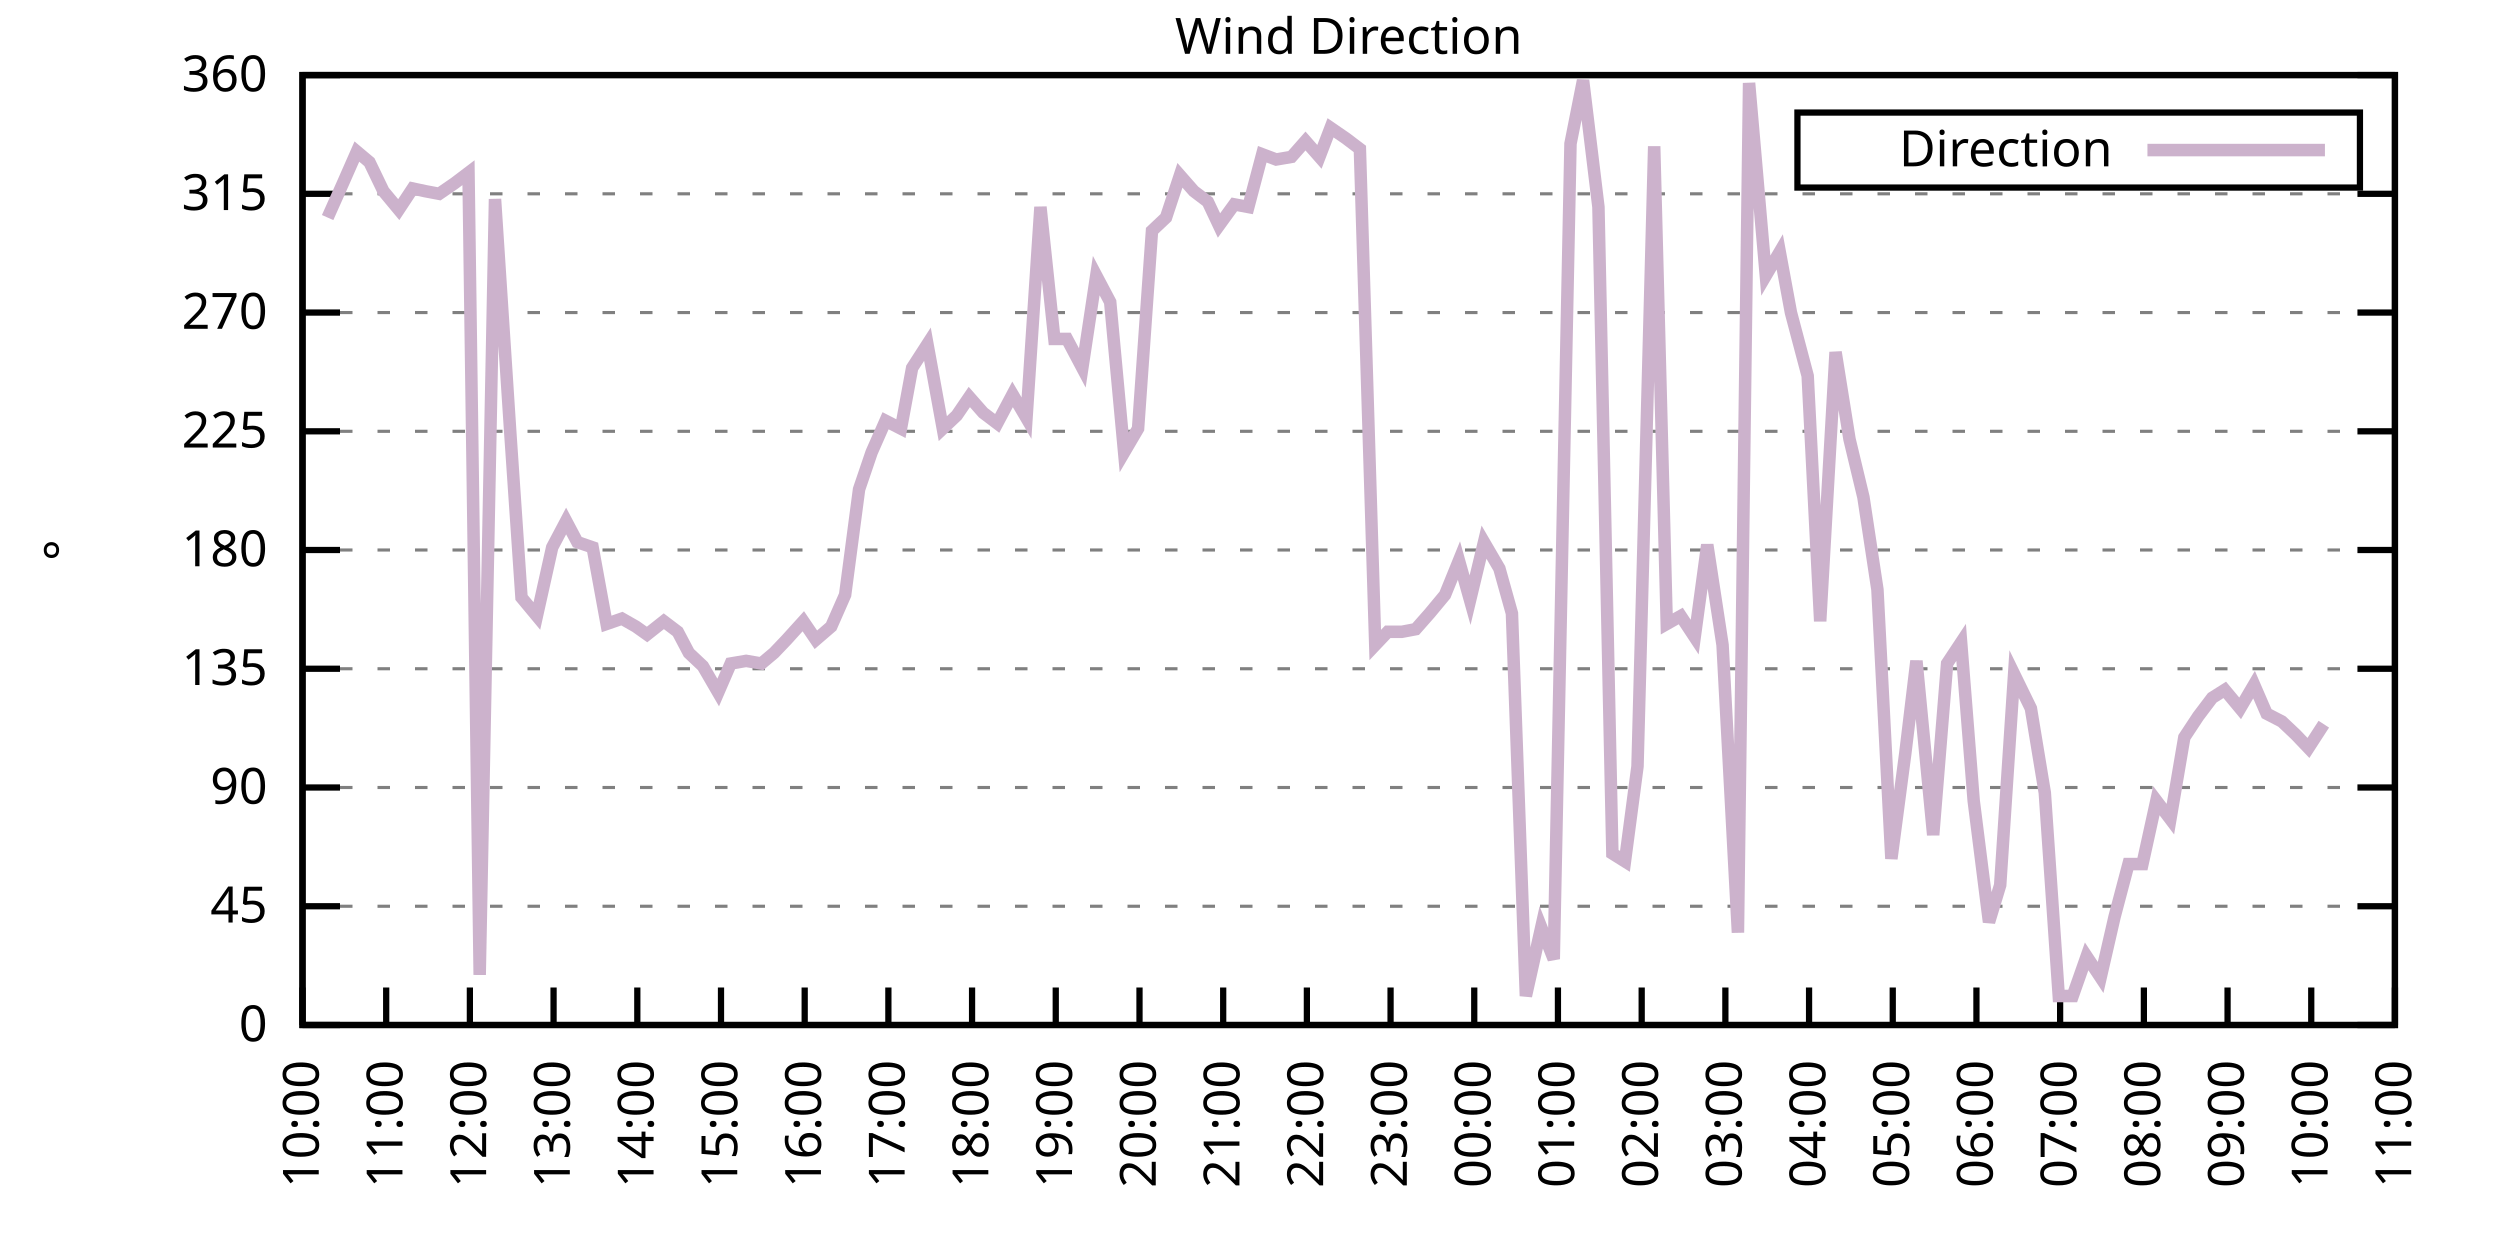
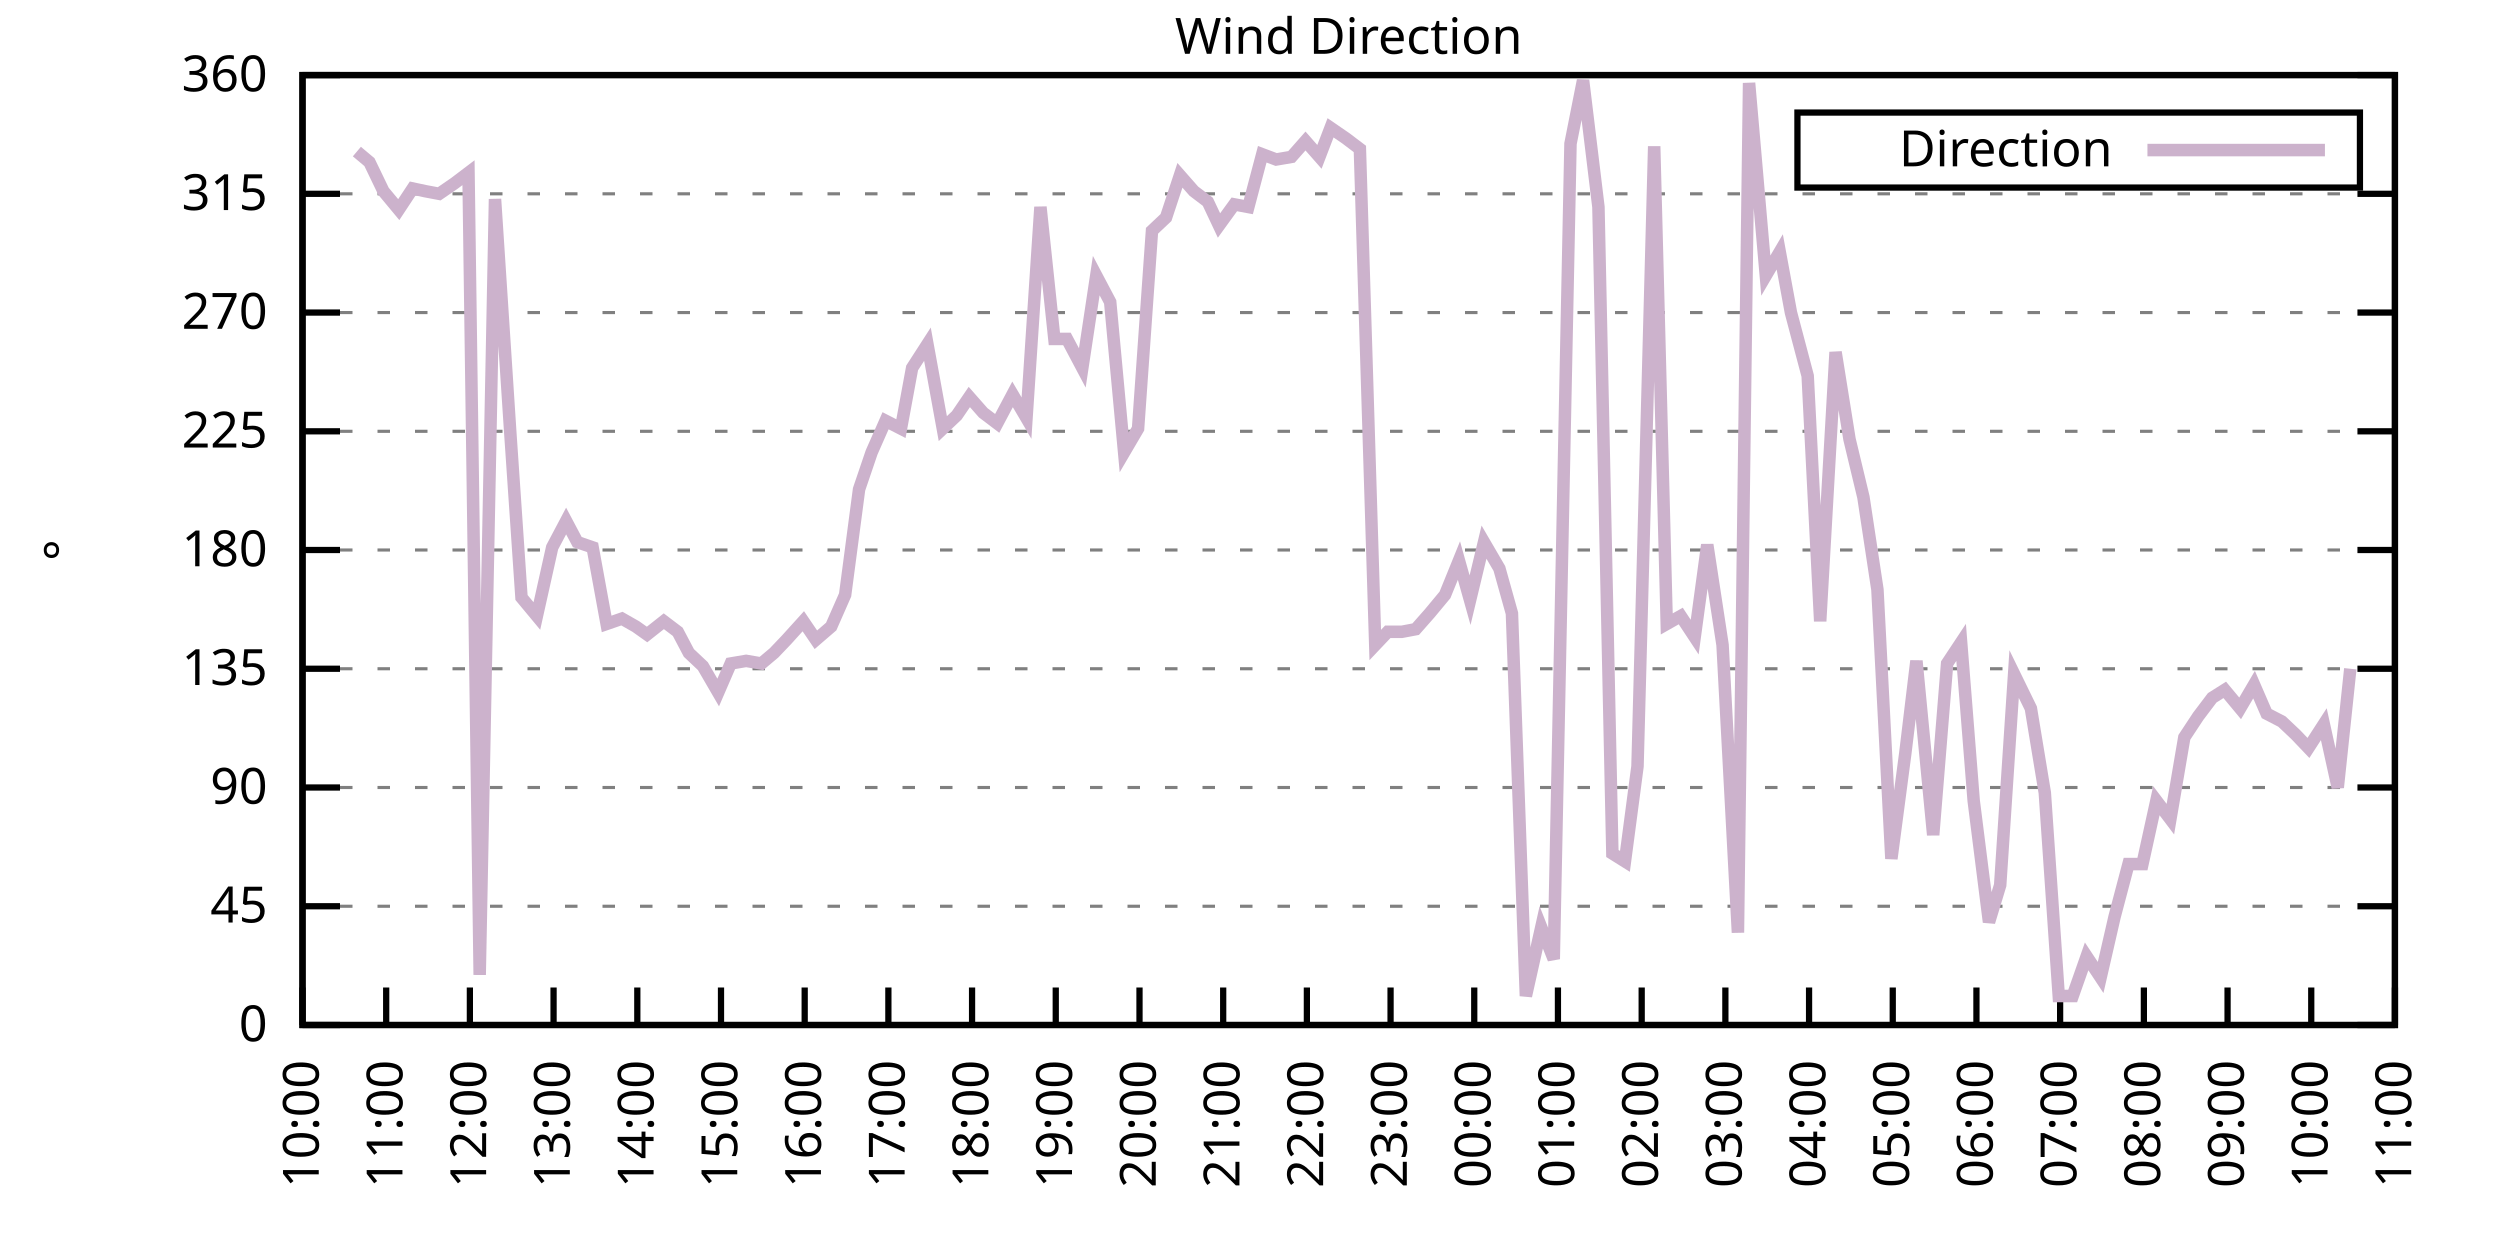
<svg xmlns="http://www.w3.org/2000/svg" xmlns:xlink="http://www.w3.org/1999/xlink" width="400" height="200" viewBox="0 0 400 200">
  <g id="gnuplot_canvas">
    <rect x="0" y="0" width="400" height="200" fill="none" />
    <defs>
      <circle id="gpDot" r="0.5" stroke-width="0.5" stroke="currentColor" />
      <path id="gpPt0" stroke-width="0.333" stroke="currentColor" d="M-1,0 h2 M0,-1 v2" />
      <path id="gpPt1" stroke-width="0.333" stroke="currentColor" d="M-1,-1 L1,1 M1,-1 L-1,1" />
      <path id="gpPt2" stroke-width="0.333" stroke="currentColor" d="M-1,0 L1,0 M0,-1 L0,1 M-1,-1 L1,1 M-1,1 L1,-1" />
      <rect id="gpPt3" stroke-width="0.333" stroke="currentColor" x="-1" y="-1" width="2" height="2" />
      <rect id="gpPt4" stroke-width="0.333" stroke="currentColor" fill="currentColor" x="-1" y="-1" width="2" height="2" />
      <circle id="gpPt5" stroke-width="0.333" stroke="currentColor" cx="0" cy="0" r="1" />
      <use xlink:href="#gpPt5" id="gpPt6" fill="currentColor" stroke="none" />
      <path id="gpPt7" stroke-width="0.333" stroke="currentColor" d="M0,-1.33 L-1.33,0.67 L1.33,0.67 z" />
      <use xlink:href="#gpPt7" id="gpPt8" fill="currentColor" stroke="none" />
      <use xlink:href="#gpPt7" id="gpPt9" stroke="currentColor" transform="rotate(180)" />
      <use xlink:href="#gpPt9" id="gpPt10" fill="currentColor" stroke="none" />
      <use xlink:href="#gpPt3" id="gpPt11" stroke="currentColor" transform="rotate(45)" />
      <use xlink:href="#gpPt11" id="gpPt12" fill="currentColor" stroke="none" />
      <path id="gpPt13" stroke-width="0.333" stroke="currentColor" d="M0,1.330 L1.265,0.411 L0.782,-1.067 L-0.782,-1.076 L-1.265,0.411 z" />
      <use xlink:href="#gpPt13" id="gpPt14" fill="currentColor" stroke="none" />
      <filter id="textbox" filterUnits="objectBoundingBox" x="0" y="0" height="1" width="1">
        <feFlood flood-color="white" flood-opacity="1" result="bgnd" />
        <feComposite in="SourceGraphic" in2="bgnd" operator="atop" />
      </filter>
      <filter id="greybox" filterUnits="objectBoundingBox" x="0" y="0" height="1" width="1">
        <feFlood flood-color="lightgrey" flood-opacity="1" result="grey" />
        <feComposite in="SourceGraphic" in2="grey" operator="atop" />
      </filter>
    </defs>
    <g fill="none" color="white" stroke="currentColor" stroke-width="1.00" stroke-linecap="butt" stroke-linejoin="miter">
</g>
    <g fill="none" color="black" stroke="currentColor" stroke-width="1.00" stroke-linecap="butt" stroke-linejoin="miter">
      <g stroke="none" shape-rendering="crispEdges">
        <polygon fill="rgb(255, 255, 255)" points="48.40,164.00 383.18,164.00 383.18,12.02 48.40,12.02 " />
      </g>
    </g>
    <g fill="none" color="black" stroke="currentColor" stroke-width="1.00" stroke-linecap="butt" stroke-linejoin="miter">
</g>
    <g fill="none" color="black" stroke="black" stroke-width="0.50" stroke-linecap="butt" stroke-linejoin="miter">
</g>
    <g fill="none" color="gray" stroke="currentColor" stroke-width="0.50" stroke-linecap="butt" stroke-linejoin="miter">
      <path stroke="gray" stroke-dasharray="2,4" class="gridline" d="M48.40,164.00 L383.19,164.00  " />
    </g>
    <g fill="none" color="gray" stroke="gray" stroke-width="1.00" stroke-linecap="butt" stroke-linejoin="miter">
</g>
    <g fill="none" color="black" stroke="currentColor" stroke-width="1.00" stroke-linecap="butt" stroke-linejoin="miter">
      <path stroke="black" d="M48.40,164.00 L54.40,164.00 M383.19,164.00 L377.19,164.00  " />
      <g transform="translate(42.80,166.60)" stroke="none" fill="black" font-family="Sans" font-size="8.00" text-anchor="end">
        <text>
          <tspan font-family="Sans"> 0</tspan>
        </text>
      </g>
    </g>
    <g fill="none" color="black" stroke="currentColor" stroke-width="1.00" stroke-linecap="butt" stroke-linejoin="miter">
</g>
    <g fill="none" color="black" stroke="black" stroke-width="0.50" stroke-linecap="butt" stroke-linejoin="miter">
</g>
    <g fill="none" color="gray" stroke="currentColor" stroke-width="0.50" stroke-linecap="butt" stroke-linejoin="miter">
      <path stroke="gray" stroke-dasharray="2,4" class="gridline" d="M48.40,145.00 L383.19,145.00  " />
    </g>
    <g fill="none" color="gray" stroke="gray" stroke-width="1.00" stroke-linecap="butt" stroke-linejoin="miter">
</g>
    <g fill="none" color="black" stroke="currentColor" stroke-width="1.00" stroke-linecap="butt" stroke-linejoin="miter">
      <path stroke="black" d="M48.40,145.00 L54.40,145.00 M383.19,145.00 L377.19,145.00  " />
      <g transform="translate(42.80,147.60)" stroke="none" fill="black" font-family="Sans" font-size="8.00" text-anchor="end">
        <text>
          <tspan font-family="Sans"> 45</tspan>
        </text>
      </g>
    </g>
    <g fill="none" color="black" stroke="currentColor" stroke-width="1.00" stroke-linecap="butt" stroke-linejoin="miter">
</g>
    <g fill="none" color="black" stroke="black" stroke-width="0.50" stroke-linecap="butt" stroke-linejoin="miter">
</g>
    <g fill="none" color="gray" stroke="currentColor" stroke-width="0.50" stroke-linecap="butt" stroke-linejoin="miter">
      <path stroke="gray" stroke-dasharray="2,4" class="gridline" d="M48.40,126.00 L383.19,126.00  " />
    </g>
    <g fill="none" color="gray" stroke="gray" stroke-width="1.00" stroke-linecap="butt" stroke-linejoin="miter">
</g>
    <g fill="none" color="black" stroke="currentColor" stroke-width="1.00" stroke-linecap="butt" stroke-linejoin="miter">
      <path stroke="black" d="M48.40,126.00 L54.40,126.00 M383.19,126.00 L377.19,126.00  " />
      <g transform="translate(42.80,128.60)" stroke="none" fill="black" font-family="Sans" font-size="8.00" text-anchor="end">
        <text>
          <tspan font-family="Sans"> 90</tspan>
        </text>
      </g>
    </g>
    <g fill="none" color="black" stroke="currentColor" stroke-width="1.00" stroke-linecap="butt" stroke-linejoin="miter">
</g>
    <g fill="none" color="black" stroke="black" stroke-width="0.50" stroke-linecap="butt" stroke-linejoin="miter">
</g>
    <g fill="none" color="gray" stroke="currentColor" stroke-width="0.50" stroke-linecap="butt" stroke-linejoin="miter">
      <path stroke="gray" stroke-dasharray="2,4" class="gridline" d="M48.40,107.00 L383.19,107.00  " />
    </g>
    <g fill="none" color="gray" stroke="gray" stroke-width="1.00" stroke-linecap="butt" stroke-linejoin="miter">
</g>
    <g fill="none" color="black" stroke="currentColor" stroke-width="1.00" stroke-linecap="butt" stroke-linejoin="miter">
      <path stroke="black" d="M48.40,107.00 L54.40,107.00 M383.19,107.00 L377.19,107.00  " />
      <g transform="translate(42.80,109.60)" stroke="none" fill="black" font-family="Sans" font-size="8.00" text-anchor="end">
        <text>
          <tspan font-family="Sans"> 135</tspan>
        </text>
      </g>
    </g>
    <g fill="none" color="black" stroke="currentColor" stroke-width="1.00" stroke-linecap="butt" stroke-linejoin="miter">
</g>
    <g fill="none" color="black" stroke="black" stroke-width="0.50" stroke-linecap="butt" stroke-linejoin="miter">
</g>
    <g fill="none" color="gray" stroke="currentColor" stroke-width="0.50" stroke-linecap="butt" stroke-linejoin="miter">
      <path stroke="gray" stroke-dasharray="2,4" class="gridline" d="M48.40,88.00 L383.19,88.00  " />
    </g>
    <g fill="none" color="gray" stroke="gray" stroke-width="1.00" stroke-linecap="butt" stroke-linejoin="miter">
</g>
    <g fill="none" color="black" stroke="currentColor" stroke-width="1.00" stroke-linecap="butt" stroke-linejoin="miter">
      <path stroke="black" d="M48.40,88.00 L54.40,88.00 M383.19,88.00 L377.19,88.00  " />
      <g transform="translate(42.80,90.60)" stroke="none" fill="black" font-family="Sans" font-size="8.00" text-anchor="end">
        <text>
          <tspan font-family="Sans"> 180</tspan>
        </text>
      </g>
    </g>
    <g fill="none" color="black" stroke="currentColor" stroke-width="1.00" stroke-linecap="butt" stroke-linejoin="miter">
</g>
    <g fill="none" color="black" stroke="black" stroke-width="0.50" stroke-linecap="butt" stroke-linejoin="miter">
</g>
    <g fill="none" color="gray" stroke="currentColor" stroke-width="0.50" stroke-linecap="butt" stroke-linejoin="miter">
      <path stroke="gray" stroke-dasharray="2,4" class="gridline" d="M48.40,69.01 L383.19,69.01  " />
    </g>
    <g fill="none" color="gray" stroke="gray" stroke-width="1.00" stroke-linecap="butt" stroke-linejoin="miter">
</g>
    <g fill="none" color="black" stroke="currentColor" stroke-width="1.00" stroke-linecap="butt" stroke-linejoin="miter">
      <path stroke="black" d="M48.40,69.01 L54.40,69.01 M383.19,69.01 L377.19,69.01  " />
      <g transform="translate(42.80,71.61)" stroke="none" fill="black" font-family="Sans" font-size="8.00" text-anchor="end">
        <text>
          <tspan font-family="Sans"> 225</tspan>
        </text>
      </g>
    </g>
    <g fill="none" color="black" stroke="currentColor" stroke-width="1.00" stroke-linecap="butt" stroke-linejoin="miter">
</g>
    <g fill="none" color="black" stroke="black" stroke-width="0.50" stroke-linecap="butt" stroke-linejoin="miter">
</g>
    <g fill="none" color="gray" stroke="currentColor" stroke-width="0.50" stroke-linecap="butt" stroke-linejoin="miter">
      <path stroke="gray" stroke-dasharray="2,4" class="gridline" d="M48.40,50.01 L383.19,50.01  " />
    </g>
    <g fill="none" color="gray" stroke="gray" stroke-width="1.00" stroke-linecap="butt" stroke-linejoin="miter">
</g>
    <g fill="none" color="black" stroke="currentColor" stroke-width="1.00" stroke-linecap="butt" stroke-linejoin="miter">
      <path stroke="black" d="M48.40,50.01 L54.40,50.01 M383.19,50.01 L377.19,50.01  " />
      <g transform="translate(42.80,52.61)" stroke="none" fill="black" font-family="Sans" font-size="8.00" text-anchor="end">
        <text>
          <tspan font-family="Sans"> 270</tspan>
        </text>
      </g>
    </g>
    <g fill="none" color="black" stroke="currentColor" stroke-width="1.00" stroke-linecap="butt" stroke-linejoin="miter">
</g>
    <g fill="none" color="black" stroke="black" stroke-width="0.50" stroke-linecap="butt" stroke-linejoin="miter">
</g>
    <g fill="none" color="gray" stroke="currentColor" stroke-width="0.50" stroke-linecap="butt" stroke-linejoin="miter">
      <path stroke="gray" stroke-dasharray="2,4" class="gridline" d="M48.40,31.01 L383.19,31.01  " />
    </g>
    <g fill="none" color="gray" stroke="gray" stroke-width="1.00" stroke-linecap="butt" stroke-linejoin="miter">
</g>
    <g fill="none" color="black" stroke="currentColor" stroke-width="1.00" stroke-linecap="butt" stroke-linejoin="miter">
      <path stroke="black" d="M48.40,31.01 L54.40,31.01 M383.19,31.01 L377.19,31.01  " />
      <g transform="translate(42.80,33.61)" stroke="none" fill="black" font-family="Sans" font-size="8.00" text-anchor="end">
        <text>
          <tspan font-family="Sans"> 315</tspan>
        </text>
      </g>
    </g>
    <g fill="none" color="black" stroke="currentColor" stroke-width="1.00" stroke-linecap="butt" stroke-linejoin="miter">
</g>
    <g fill="none" color="black" stroke="black" stroke-width="0.50" stroke-linecap="butt" stroke-linejoin="miter">
</g>
    <g fill="none" color="gray" stroke="currentColor" stroke-width="0.50" stroke-linecap="butt" stroke-linejoin="miter">
      <path stroke="gray" stroke-dasharray="2,4" class="gridline" d="M48.40,12.01 L383.19,12.01  " />
    </g>
    <g fill="none" color="gray" stroke="gray" stroke-width="1.00" stroke-linecap="butt" stroke-linejoin="miter">
</g>
    <g fill="none" color="black" stroke="currentColor" stroke-width="1.00" stroke-linecap="butt" stroke-linejoin="miter">
      <path stroke="black" d="M48.40,12.01 L54.40,12.01 M383.19,12.01 L377.19,12.01  " />
      <g transform="translate(42.80,14.61)" stroke="none" fill="black" font-family="Sans" font-size="8.00" text-anchor="end">
        <text>
          <tspan font-family="Sans"> 360</tspan>
        </text>
      </g>
    </g>
    <g fill="none" color="black" stroke="currentColor" stroke-width="1.00" stroke-linecap="butt" stroke-linejoin="miter">
      <path stroke="black" d="M48.40,164.00 L48.40,158.00  " />
      <g transform="translate(51.00,169.60) rotate(270.00)" stroke="none" fill="black" font-family="Sans" font-size="8.00" text-anchor="end">
        <text>
          <tspan font-family="Sans">10:00</tspan>
        </text>
      </g>
    </g>
    <g fill="none" color="black" stroke="currentColor" stroke-width="1.00" stroke-linecap="butt" stroke-linejoin="miter">
      <path stroke="black" d="M61.79,164.00 L61.79,158.00  " />
      <g transform="translate(64.39,169.60) rotate(270.00)" stroke="none" fill="black" font-family="Sans" font-size="8.00" text-anchor="end">
        <text>
          <tspan font-family="Sans">11:00</tspan>
        </text>
      </g>
    </g>
    <g fill="none" color="black" stroke="currentColor" stroke-width="1.00" stroke-linecap="butt" stroke-linejoin="miter">
      <path stroke="black" d="M75.18,164.00 L75.18,158.00  " />
      <g transform="translate(77.78,169.60) rotate(270.00)" stroke="none" fill="black" font-family="Sans" font-size="8.00" text-anchor="end">
        <text>
          <tspan font-family="Sans">12:00</tspan>
        </text>
      </g>
    </g>
    <g fill="none" color="black" stroke="currentColor" stroke-width="1.00" stroke-linecap="butt" stroke-linejoin="miter">
      <path stroke="black" d="M88.57,164.00 L88.57,158.00  " />
      <g transform="translate(91.17,169.60) rotate(270.00)" stroke="none" fill="black" font-family="Sans" font-size="8.00" text-anchor="end">
        <text>
          <tspan font-family="Sans">13:00</tspan>
        </text>
      </g>
    </g>
    <g fill="none" color="black" stroke="currentColor" stroke-width="1.00" stroke-linecap="butt" stroke-linejoin="miter">
      <path stroke="black" d="M101.97,164.00 L101.97,158.00  " />
      <g transform="translate(104.57,169.60) rotate(270.00)" stroke="none" fill="black" font-family="Sans" font-size="8.00" text-anchor="end">
        <text>
          <tspan font-family="Sans">14:00</tspan>
        </text>
      </g>
    </g>
    <g fill="none" color="black" stroke="currentColor" stroke-width="1.00" stroke-linecap="butt" stroke-linejoin="miter">
      <path stroke="black" d="M115.36,164.00 L115.36,158.00  " />
      <g transform="translate(117.96,169.60) rotate(270.00)" stroke="none" fill="black" font-family="Sans" font-size="8.00" text-anchor="end">
        <text>
          <tspan font-family="Sans">15:00</tspan>
        </text>
      </g>
    </g>
    <g fill="none" color="black" stroke="currentColor" stroke-width="1.00" stroke-linecap="butt" stroke-linejoin="miter">
      <path stroke="black" d="M128.75,164.00 L128.75,158.00  " />
      <g transform="translate(131.35,169.60) rotate(270.00)" stroke="none" fill="black" font-family="Sans" font-size="8.00" text-anchor="end">
        <text>
          <tspan font-family="Sans">16:00</tspan>
        </text>
      </g>
    </g>
    <g fill="none" color="black" stroke="currentColor" stroke-width="1.00" stroke-linecap="butt" stroke-linejoin="miter">
      <path stroke="black" d="M142.14,164.00 L142.14,158.00  " />
      <g transform="translate(144.74,169.60) rotate(270.00)" stroke="none" fill="black" font-family="Sans" font-size="8.00" text-anchor="end">
        <text>
          <tspan font-family="Sans">17:00</tspan>
        </text>
      </g>
    </g>
    <g fill="none" color="black" stroke="currentColor" stroke-width="1.00" stroke-linecap="butt" stroke-linejoin="miter">
      <path stroke="black" d="M155.53,164.00 L155.53,158.00  " />
      <g transform="translate(158.13,169.60) rotate(270.00)" stroke="none" fill="black" font-family="Sans" font-size="8.00" text-anchor="end">
        <text>
          <tspan font-family="Sans">18:00</tspan>
        </text>
      </g>
    </g>
    <g fill="none" color="black" stroke="currentColor" stroke-width="1.00" stroke-linecap="butt" stroke-linejoin="miter">
      <path stroke="black" d="M168.92,164.00 L168.92,158.00  " />
      <g transform="translate(171.52,169.60) rotate(270.00)" stroke="none" fill="black" font-family="Sans" font-size="8.00" text-anchor="end">
        <text>
          <tspan font-family="Sans">19:00</tspan>
        </text>
      </g>
    </g>
    <g fill="none" color="black" stroke="currentColor" stroke-width="1.00" stroke-linecap="butt" stroke-linejoin="miter">
      <path stroke="black" d="M182.32,164.00 L182.32,158.00  " />
      <g transform="translate(184.92,169.60) rotate(270.00)" stroke="none" fill="black" font-family="Sans" font-size="8.00" text-anchor="end">
        <text>
          <tspan font-family="Sans">20:00</tspan>
        </text>
      </g>
    </g>
    <g fill="none" color="black" stroke="currentColor" stroke-width="1.00" stroke-linecap="butt" stroke-linejoin="miter">
      <path stroke="black" d="M195.71,164.00 L195.71,158.00  " />
      <g transform="translate(198.31,169.60) rotate(270.00)" stroke="none" fill="black" font-family="Sans" font-size="8.00" text-anchor="end">
        <text>
          <tspan font-family="Sans">21:00</tspan>
        </text>
      </g>
    </g>
    <g fill="none" color="black" stroke="currentColor" stroke-width="1.00" stroke-linecap="butt" stroke-linejoin="miter">
      <path stroke="black" d="M209.10,164.00 L209.10,158.00  " />
      <g transform="translate(211.70,169.60) rotate(270.00)" stroke="none" fill="black" font-family="Sans" font-size="8.00" text-anchor="end">
        <text>
          <tspan font-family="Sans">22:00</tspan>
        </text>
      </g>
    </g>
    <g fill="none" color="black" stroke="currentColor" stroke-width="1.00" stroke-linecap="butt" stroke-linejoin="miter">
      <path stroke="black" d="M222.49,164.00 L222.49,158.00  " />
      <g transform="translate(225.09,169.60) rotate(270.00)" stroke="none" fill="black" font-family="Sans" font-size="8.00" text-anchor="end">
        <text>
          <tspan font-family="Sans">23:00</tspan>
        </text>
      </g>
    </g>
    <g fill="none" color="black" stroke="currentColor" stroke-width="1.00" stroke-linecap="butt" stroke-linejoin="miter">
      <path stroke="black" d="M235.88,164.00 L235.88,158.00  " />
      <g transform="translate(238.48,169.60) rotate(270.00)" stroke="none" fill="black" font-family="Sans" font-size="8.00" text-anchor="end">
        <text>
          <tspan font-family="Sans">00:00</tspan>
        </text>
      </g>
    </g>
    <g fill="none" color="black" stroke="currentColor" stroke-width="1.00" stroke-linecap="butt" stroke-linejoin="miter">
      <path stroke="black" d="M249.27,164.00 L249.27,158.00  " />
      <g transform="translate(251.87,169.60) rotate(270.00)" stroke="none" fill="black" font-family="Sans" font-size="8.00" text-anchor="end">
        <text>
          <tspan font-family="Sans">01:00</tspan>
        </text>
      </g>
    </g>
    <g fill="none" color="black" stroke="currentColor" stroke-width="1.00" stroke-linecap="butt" stroke-linejoin="miter">
      <path stroke="black" d="M262.67,164.00 L262.67,158.00  " />
      <g transform="translate(265.27,169.60) rotate(270.00)" stroke="none" fill="black" font-family="Sans" font-size="8.00" text-anchor="end">
        <text>
          <tspan font-family="Sans">02:00</tspan>
        </text>
      </g>
    </g>
    <g fill="none" color="black" stroke="currentColor" stroke-width="1.00" stroke-linecap="butt" stroke-linejoin="miter">
      <path stroke="black" d="M276.06,164.00 L276.06,158.00  " />
      <g transform="translate(278.66,169.60) rotate(270.00)" stroke="none" fill="black" font-family="Sans" font-size="8.00" text-anchor="end">
        <text>
          <tspan font-family="Sans">03:00</tspan>
        </text>
      </g>
    </g>
    <g fill="none" color="black" stroke="currentColor" stroke-width="1.00" stroke-linecap="butt" stroke-linejoin="miter">
      <path stroke="black" d="M289.45,164.00 L289.45,158.00  " />
      <g transform="translate(292.05,169.60) rotate(270.00)" stroke="none" fill="black" font-family="Sans" font-size="8.00" text-anchor="end">
        <text>
          <tspan font-family="Sans">04:00</tspan>
        </text>
      </g>
    </g>
    <g fill="none" color="black" stroke="currentColor" stroke-width="1.00" stroke-linecap="butt" stroke-linejoin="miter">
      <path stroke="black" d="M302.84,164.00 L302.84,158.00  " />
      <g transform="translate(305.44,169.60) rotate(270.00)" stroke="none" fill="black" font-family="Sans" font-size="8.00" text-anchor="end">
        <text>
          <tspan font-family="Sans">05:00</tspan>
        </text>
      </g>
    </g>
    <g fill="none" color="black" stroke="currentColor" stroke-width="1.00" stroke-linecap="butt" stroke-linejoin="miter">
      <path stroke="black" d="M316.23,164.00 L316.23,158.00  " />
      <g transform="translate(318.83,169.60) rotate(270.00)" stroke="none" fill="black" font-family="Sans" font-size="8.00" text-anchor="end">
        <text>
          <tspan font-family="Sans">06:00</tspan>
        </text>
      </g>
    </g>
    <g fill="none" color="black" stroke="currentColor" stroke-width="1.00" stroke-linecap="butt" stroke-linejoin="miter">
      <path stroke="black" d="M329.62,164.00 L329.62,158.00  " />
      <g transform="translate(332.22,169.60) rotate(270.00)" stroke="none" fill="black" font-family="Sans" font-size="8.00" text-anchor="end">
        <text>
          <tspan font-family="Sans">07:00</tspan>
        </text>
      </g>
    </g>
    <g fill="none" color="black" stroke="currentColor" stroke-width="1.00" stroke-linecap="butt" stroke-linejoin="miter">
      <path stroke="black" d="M343.02,164.00 L343.02,158.00  " />
      <g transform="translate(345.62,169.60) rotate(270.00)" stroke="none" fill="black" font-family="Sans" font-size="8.00" text-anchor="end">
        <text>
          <tspan font-family="Sans">08:00</tspan>
        </text>
      </g>
    </g>
    <g fill="none" color="black" stroke="currentColor" stroke-width="1.00" stroke-linecap="butt" stroke-linejoin="miter">
      <path stroke="black" d="M356.41,164.00 L356.41,158.00  " />
      <g transform="translate(359.01,169.60) rotate(270.00)" stroke="none" fill="black" font-family="Sans" font-size="8.00" text-anchor="end">
        <text>
          <tspan font-family="Sans">09:00</tspan>
        </text>
      </g>
    </g>
    <g fill="none" color="black" stroke="currentColor" stroke-width="1.00" stroke-linecap="butt" stroke-linejoin="miter">
      <path stroke="black" d="M369.80,164.00 L369.80,158.00  " />
      <g transform="translate(372.40,169.60) rotate(270.00)" stroke="none" fill="black" font-family="Sans" font-size="8.00" text-anchor="end">
        <text>
          <tspan font-family="Sans">10:00</tspan>
        </text>
      </g>
    </g>
    <g fill="none" color="black" stroke="currentColor" stroke-width="1.00" stroke-linecap="butt" stroke-linejoin="miter">
      <path stroke="black" d="M383.19,164.00 L383.19,158.00  " />
      <g transform="translate(385.79,169.60) rotate(270.00)" stroke="none" fill="black" font-family="Sans" font-size="8.00" text-anchor="end">
        <text>
          <tspan font-family="Sans">11:00</tspan>
        </text>
      </g>
    </g>
    <g fill="none" color="black" stroke="currentColor" stroke-width="1.00" stroke-linecap="butt" stroke-linejoin="miter">
</g>
    <g fill="none" color="black" stroke="currentColor" stroke-width="1.00" stroke-linecap="butt" stroke-linejoin="miter">
      <path stroke="black" d="M48.40,12.01 L48.40,164.00 L383.19,164.00 L383.19,12.01 L48.40,12.01 Z  " />
    </g>
    <g fill="none" color="black" stroke="currentColor" stroke-width="1.00" stroke-linecap="butt" stroke-linejoin="miter">
</g>
    <g fill="none" color="black" stroke="currentColor" stroke-width="1.00" stroke-linecap="butt" stroke-linejoin="miter">
      <path stroke="black" d="M287.59,30.01 L287.59,18.01 L377.59,18.01 L377.59,30.01 L287.59,30.01 Z  " />
    </g>
    <g id="Wind_direction_plot_1">
      <g fill="none" color="white" stroke="black" stroke-width="2.00" stroke-linecap="butt" stroke-linejoin="miter">
</g>
      <g fill="none" color="black" stroke="currentColor" stroke-width="2.00" stroke-linecap="butt" stroke-linejoin="miter">
        <g transform="translate(337.99,26.61)" stroke="none" fill="black" font-family="Sans" font-size="8.00" text-anchor="end">
          <text>
            <tspan font-family="Sans">Direction</tspan>
          </text>
        </g>
      </g>
      <g fill="none" color="black" stroke="currentColor" stroke-width="2.00" stroke-linecap="butt" stroke-linejoin="miter">
-         <path stroke="rgb(204, 178, 204)" d="M343.59,24.01 L371.99,24.01 M52.42,34.81 L54.87,29.32 L57.10,24.25 L59.11,25.94 L61.35,30.59 L63.80,33.54   L66.03,30.16 L68.04,30.59 L70.27,31.01 L72.73,29.32 L74.96,27.63 L76.75,155.98 L79.20,31.85 L81.66,69.43   L83.44,95.60 L85.90,98.56 L88.35,87.58 L90.58,83.36 L92.37,86.74 L94.82,87.58 L97.06,99.83 L99.51,98.98   L101.74,100.25 L103.53,101.52 L106.21,99.40 L108.44,101.09 L110.22,104.47 L112.46,106.58 L114.91,110.80 L116.92,106.16   L119.38,105.74 L121.83,106.16 L123.84,104.47 L125.85,102.36 L128.53,99.40 L130.54,102.36 L132.99,100.25 L135.22,95.18   L137.45,78.29 L139.46,72.38 L141.69,67.32 L144.15,68.58 L145.94,58.87 L148.39,55.07 L150.85,68.58 L153.08,66.47   L155.09,63.52 L157.32,66.05 L159.55,67.74 L162.01,63.10 L164.24,66.90 L166.47,33.12 L168.70,54.23 L170.71,54.23   L173.17,58.87 L175.40,44.10 L177.63,48.32 L179.86,72.38 L182.09,68.58 L184.32,36.92 L186.56,34.81 L188.79,28.05   L191.02,30.59 L193.25,32.28 L195.04,36.08 L197.49,32.70 L199.73,33.12 L201.96,24.68 L204.19,25.52 L206.64,25.10   L208.88,22.56 L211.11,25.10 L212.89,20.45 L215.35,22.14 L217.58,23.83 L220.04,103.20 L222.04,101.09 L224.28,101.09   L226.51,100.67 L228.74,98.14 L231.20,95.18 L233.43,89.69 L235.21,96.03 L237.44,86.74 L239.90,90.96 L241.91,98.14   L244.14,159.36 L246.60,148.38 L248.60,153.45 L251.28,22.99 L253.29,12.85 L255.75,33.12 L257.98,136.56 L259.99,137.82   L262.00,122.62 L264.67,23.41 L266.68,99.83 L268.92,98.56 L271.15,101.94 L273.16,87.16 L275.61,103.20 L278.07,149.22   L279.85,13.28 L282.53,44.10 L284.76,40.30 L286.55,50.01 L289.23,60.14 L291.23,99.40 L293.69,56.34 L295.92,70.27   L298.15,79.56 L300.39,94.34 L302.62,137.40 L304.85,120.51 L306.63,105.74 L309.31,133.60 L311.54,106.16 L313.78,102.78   L315.79,128.11 L318.24,147.53 L320.03,141.62 L322.26,107.85 L324.94,113.34 L327.17,126.85 L329.40,159.36 L331.63,159.36   L333.86,153.02 L336.10,156.40 L338.33,146.69 L340.56,138.25 L342.79,138.25 L345.02,128.11 L347.26,131.07 L349.49,117.98   L351.72,114.60 L353.95,111.65 L355.96,110.38 L358.42,113.34 L360.65,109.54 L362.66,114.18 L365.11,115.45 L367.34,117.56   L369.35,119.67 L371.81,115.87  " />
+         <path stroke="rgb(204, 178, 204)" d="M343.59,24.01 L371.99,24.01 M57.10,24.25 L59.11,25.94 L61.35,30.59 L63.80,33.54 L66.03,30.16 L68.04,30.59   L70.27,31.01 L72.73,29.32 L74.96,27.63 L76.75,155.98 L79.20,31.85 L81.66,69.43 L83.44,95.60 L85.90,98.56   L88.35,87.58 L90.58,83.36 L92.37,86.74 L94.82,87.58 L97.06,99.83 L99.51,98.98 L101.74,100.25 L103.53,101.52   L106.21,99.40 L108.44,101.09 L110.22,104.47 L112.46,106.58 L114.91,110.80 L116.92,106.16 L119.38,105.74 L121.83,106.16   L123.84,104.47 L125.85,102.36 L128.53,99.40 L130.54,102.36 L132.99,100.25 L135.22,95.18 L137.45,78.29 L139.46,72.38   L141.69,67.32 L144.15,68.58 L145.94,58.87 L148.39,55.07 L150.85,68.58 L153.08,66.47 L155.09,63.52 L157.32,66.05   L159.55,67.74 L162.01,63.10 L164.24,66.90 L166.47,33.12 L168.70,54.23 L170.71,54.23 L173.17,58.87 L175.40,44.10   L177.63,48.32 L179.86,72.38 L182.09,68.58 L184.32,36.92 L186.56,34.81 L188.79,28.05 L191.02,30.59 L193.25,32.28   L195.04,36.08 L197.49,32.70 L199.73,33.12 L201.96,24.68 L204.19,25.52 L206.64,25.10 L208.88,22.56 L211.11,25.10   L212.89,20.45 L215.35,22.14 L217.58,23.83 L220.04,103.20 L222.04,101.09 L224.28,101.09 L226.51,100.67 L228.74,98.14   L231.20,95.18 L233.43,89.69 L235.21,96.03 L237.44,86.74 L239.90,90.96 L241.91,98.14 L244.14,159.36 L246.60,148.38   L248.60,153.45 L251.28,22.99 L253.29,12.85 L255.75,33.12 L257.98,136.56 L259.99,137.82 L262.00,122.62 L264.67,23.41   L266.68,99.83 L268.92,98.56 L271.15,101.94 L273.16,87.16 L275.61,103.20 L278.07,149.22 L279.85,13.28 L282.53,44.10   L284.76,40.30 L286.55,50.01 L289.23,60.14 L291.23,99.40 L293.69,56.34 L295.92,70.27 L298.15,79.56 L300.39,94.34   L302.62,137.40 L304.85,120.51 L306.63,105.74 L309.31,133.60 L311.54,106.16 L313.78,102.78 L315.79,128.11 L318.24,147.53   L320.03,141.62 L322.26,107.85 L324.94,113.34 L327.17,126.85 L329.40,159.36 L331.63,159.36 L333.86,153.02 L336.10,156.40   L338.33,146.69 L340.56,138.25 L342.79,138.25 L345.02,128.11 L347.26,131.07 L349.49,117.98 L351.72,114.60 L353.95,111.65   L355.96,110.38 L358.42,113.34 L360.65,109.54 L362.66,114.18 L365.11,115.45 L367.34,117.56 L369.35,119.67 L371.81,115.87   L374.04,126.00 L376.05,107.00  " />
      </g>
    </g>
    <g fill="none" color="black" stroke="currentColor" stroke-width="2.00" stroke-linecap="butt" stroke-linejoin="miter">
</g>
    <g fill="none" color="black" stroke="black" stroke-width="1.00" stroke-linecap="butt" stroke-linejoin="miter">
</g>
    <g fill="none" color="black" stroke="currentColor" stroke-width="1.00" stroke-linecap="butt" stroke-linejoin="miter">
      <path stroke="black" d="M48.40,12.01 L48.40,164.00 L383.19,164.00 L383.19,12.01 L48.40,12.01 Z  " />
      <g transform="translate(12.80,88.01) rotate(270.00)" stroke="none" fill="black" font-family="Sans" font-size="8.00" text-anchor="middle">
        <text>
          <tspan font-family="Sans">°</tspan>
        </text>
      </g>
    </g>
    <g fill="none" color="black" stroke="currentColor" stroke-width="1.00" stroke-linecap="butt" stroke-linejoin="miter">
</g>
    <g fill="none" color="black" stroke="currentColor" stroke-width="1.00" stroke-linecap="butt" stroke-linejoin="miter">
      <g transform="translate(215.79,8.61)" stroke="none" fill="black" font-family="Sans" font-size="8.00" text-anchor="middle">
        <text>
          <tspan font-family="Sans">Wind Direction</tspan>
        </text>
      </g>
    </g>
    <g fill="none" color="black" stroke="currentColor" stroke-width="1.00" stroke-linecap="butt" stroke-linejoin="miter">
</g>
  </g>
</svg>
